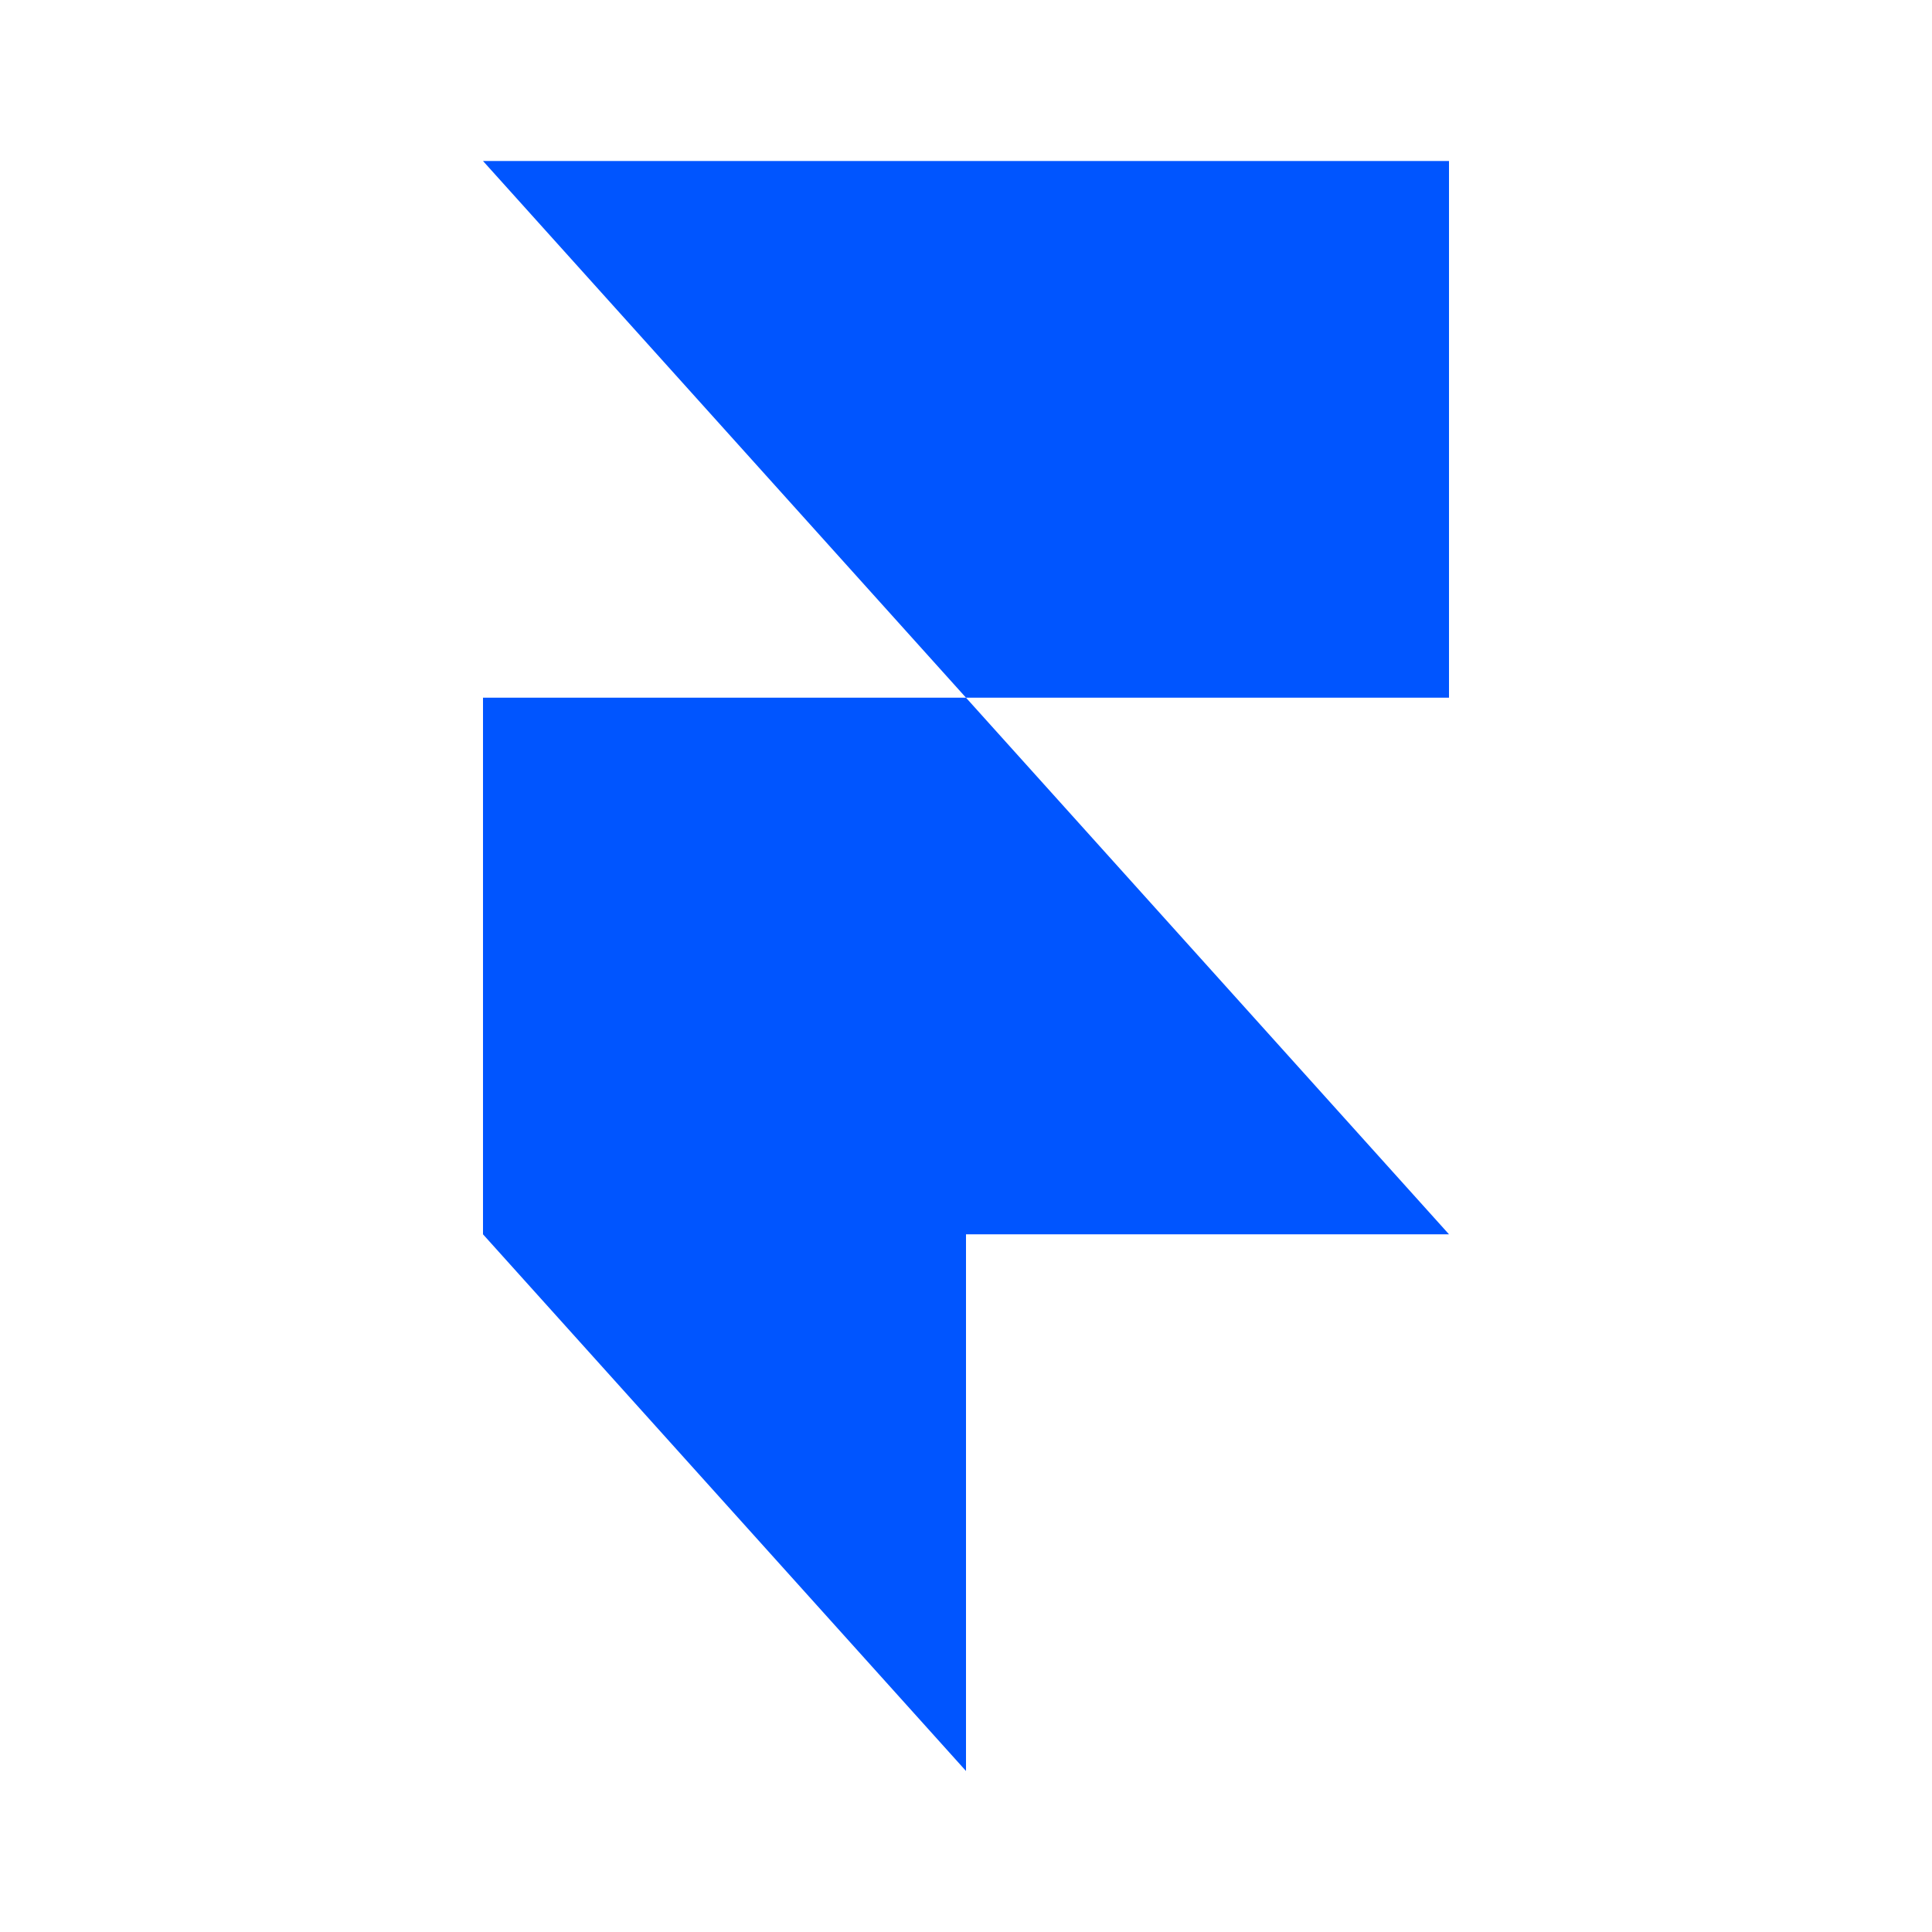
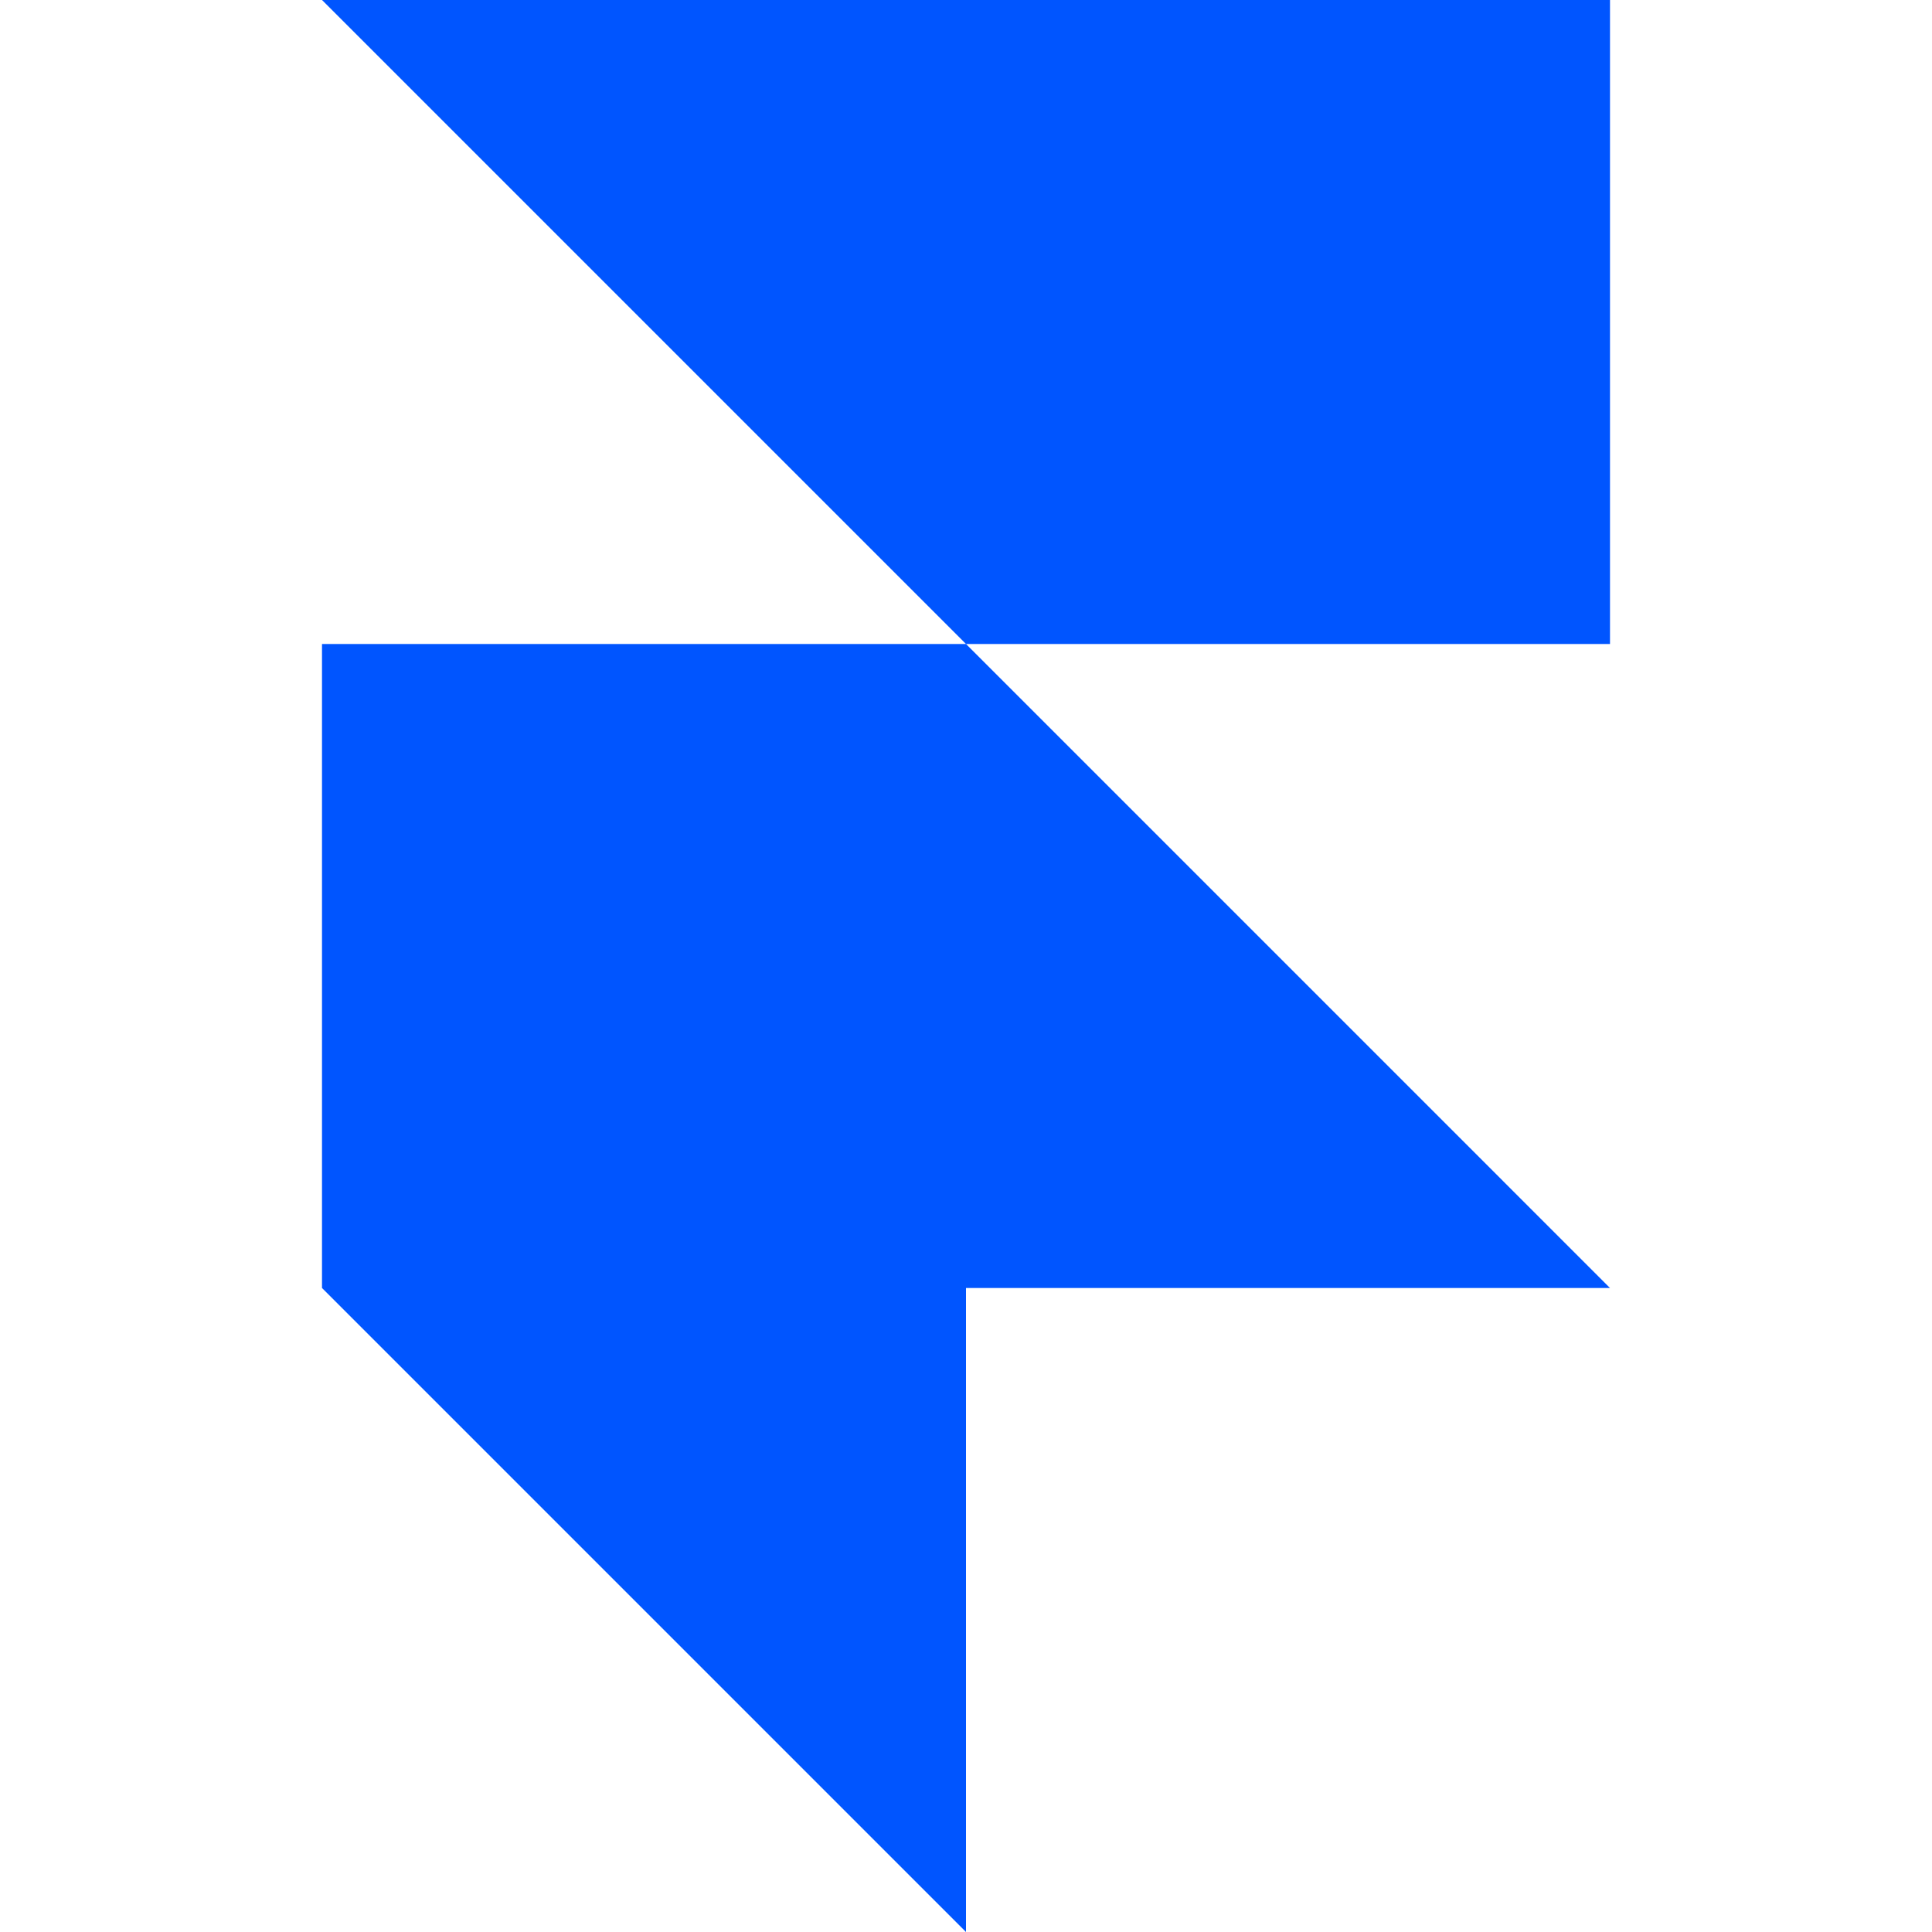
- <svg xmlns="http://www.w3.org/2000/svg" viewBox="0 0 24 24" fill="none">
-   <path d="M6 2h12v6.667h-6L6 2zm0 6.667h6L18 15.333H6V8.667zm0 6.666h6L12 22 6 15.333z" fill="#0055FF" />
+ <svg xmlns="http://www.w3.org/2000/svg" role="img" viewBox="0 0 24 24">
+   <path d="M4 0h16v8h-8zM4 8h8l8 8H4zM4 16h8v8z" fill="#0055FF" />
</svg>
